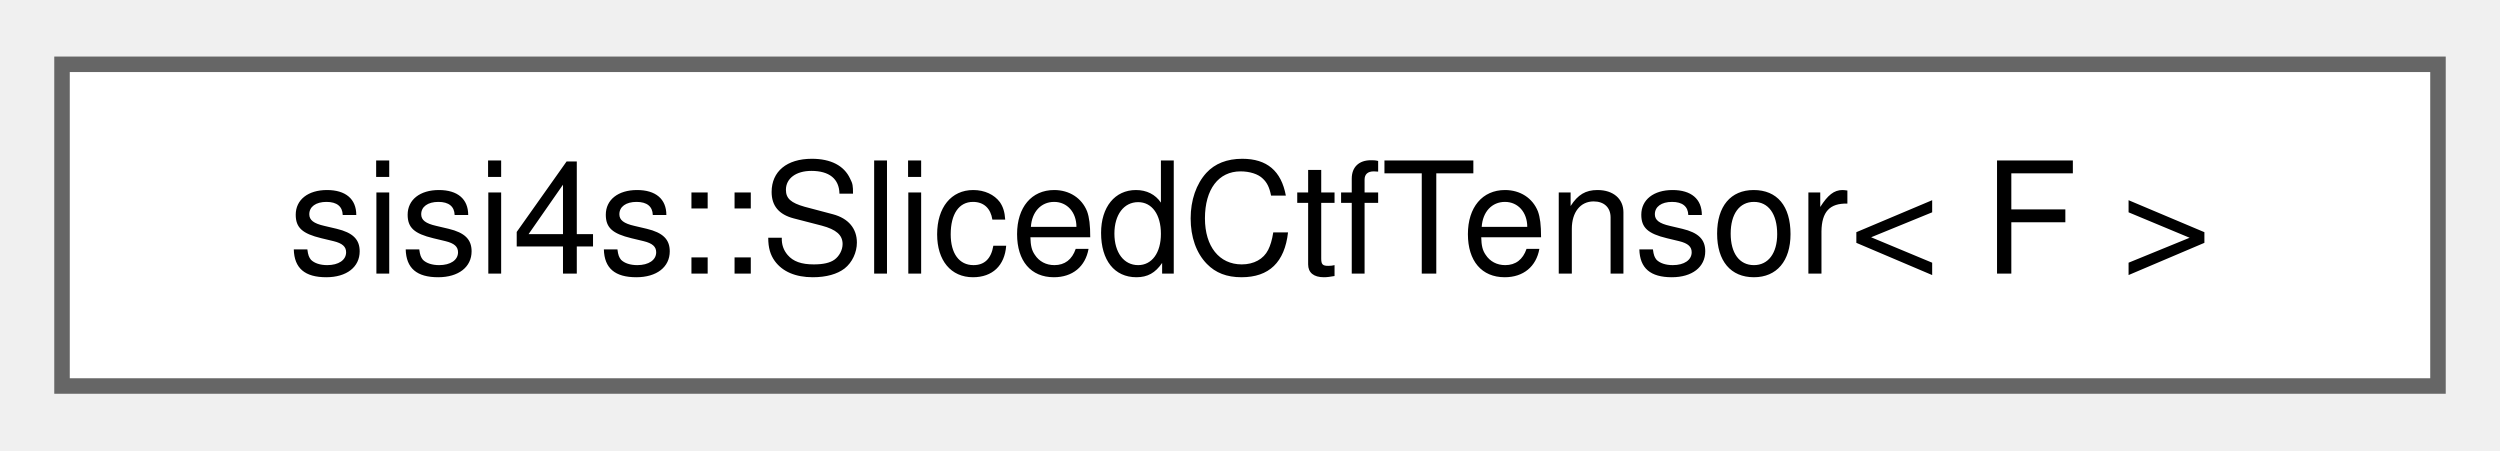
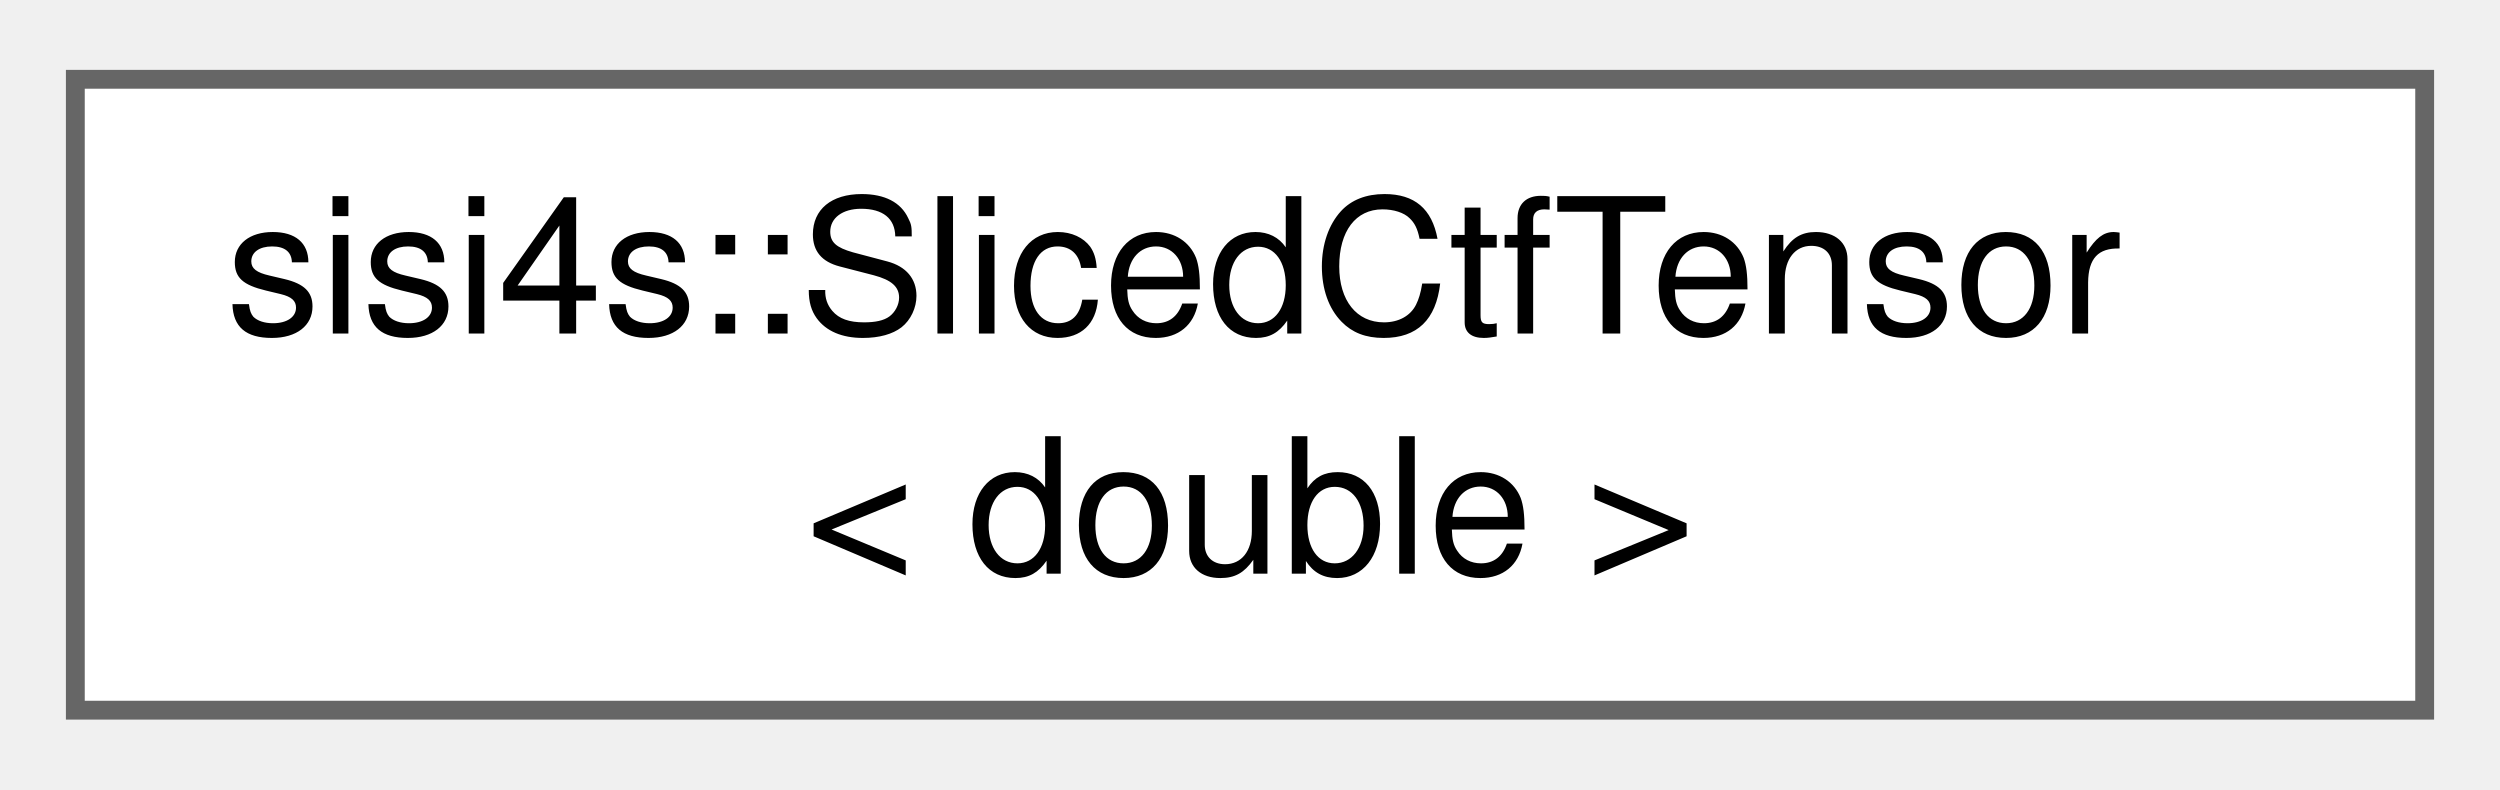
- <svg xmlns="http://www.w3.org/2000/svg" xmlns:xlink="http://www.w3.org/1999/xlink" width="161pt" height="29pt" viewBox="0.00 0.00 161.25 28.75">
-   <g id="graph0" class="graph" transform="scale(1 1) rotate(0) translate(4 24.75)">
+ <svg xmlns="http://www.w3.org/2000/svg" xmlns:xlink="http://www.w3.org/1999/xlink" width="133pt" height="42pt" viewBox="0.00 0.00 132.75 41.50">
+   <g id="graph0" class="graph" transform="scale(1 1) rotate(0) translate(4 37.5)">
    <g id="Node000000" class="node">
      <g id="a_Node000000">
        <a xlink:href="classsisi4s_1_1SlicedCtfTensor.html" target="_top" xlink:title=" ">
-           <polygon fill="white" stroke="#666666" points="153.25,-20.75 0,-20.75 0,0 153.25,0 153.25,-20.75" />
-           <text text-anchor="middle" x="76.62" y="-7.25" font-family="Helvetica,sans-Serif" font-size="10.00">sisi4s::SlicedCtfTensor&lt; F &gt;</text>
+           <polygon fill="white" stroke="#666666" points="124.75,-33.5 0,-33.5 0,0 124.75,0 124.75,-33.5" />
+           <text text-anchor="start" x="8" y="-20" font-family="Helvetica,sans-Serif" font-size="10.00">sisi4s::SlicedCtfTensor</text>
+           <text text-anchor="middle" x="62.38" y="-7.25" font-family="Helvetica,sans-Serif" font-size="10.00">&lt; double &gt;</text>
        </a>
      </g>
    </g>
  </g>
</svg>
